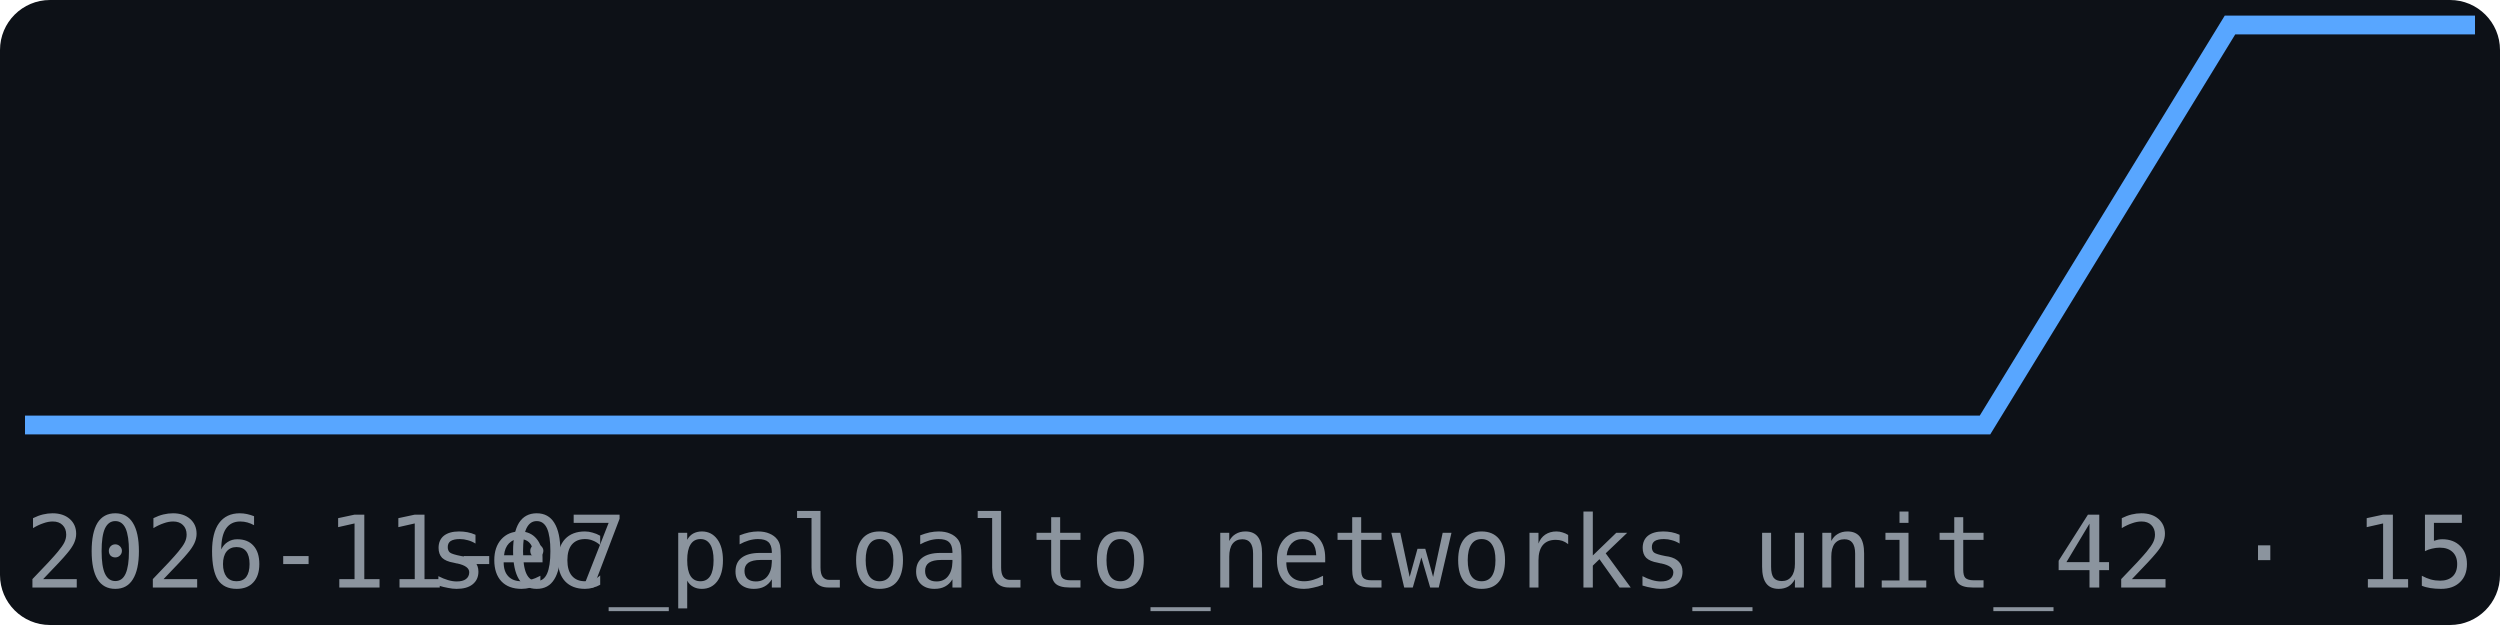
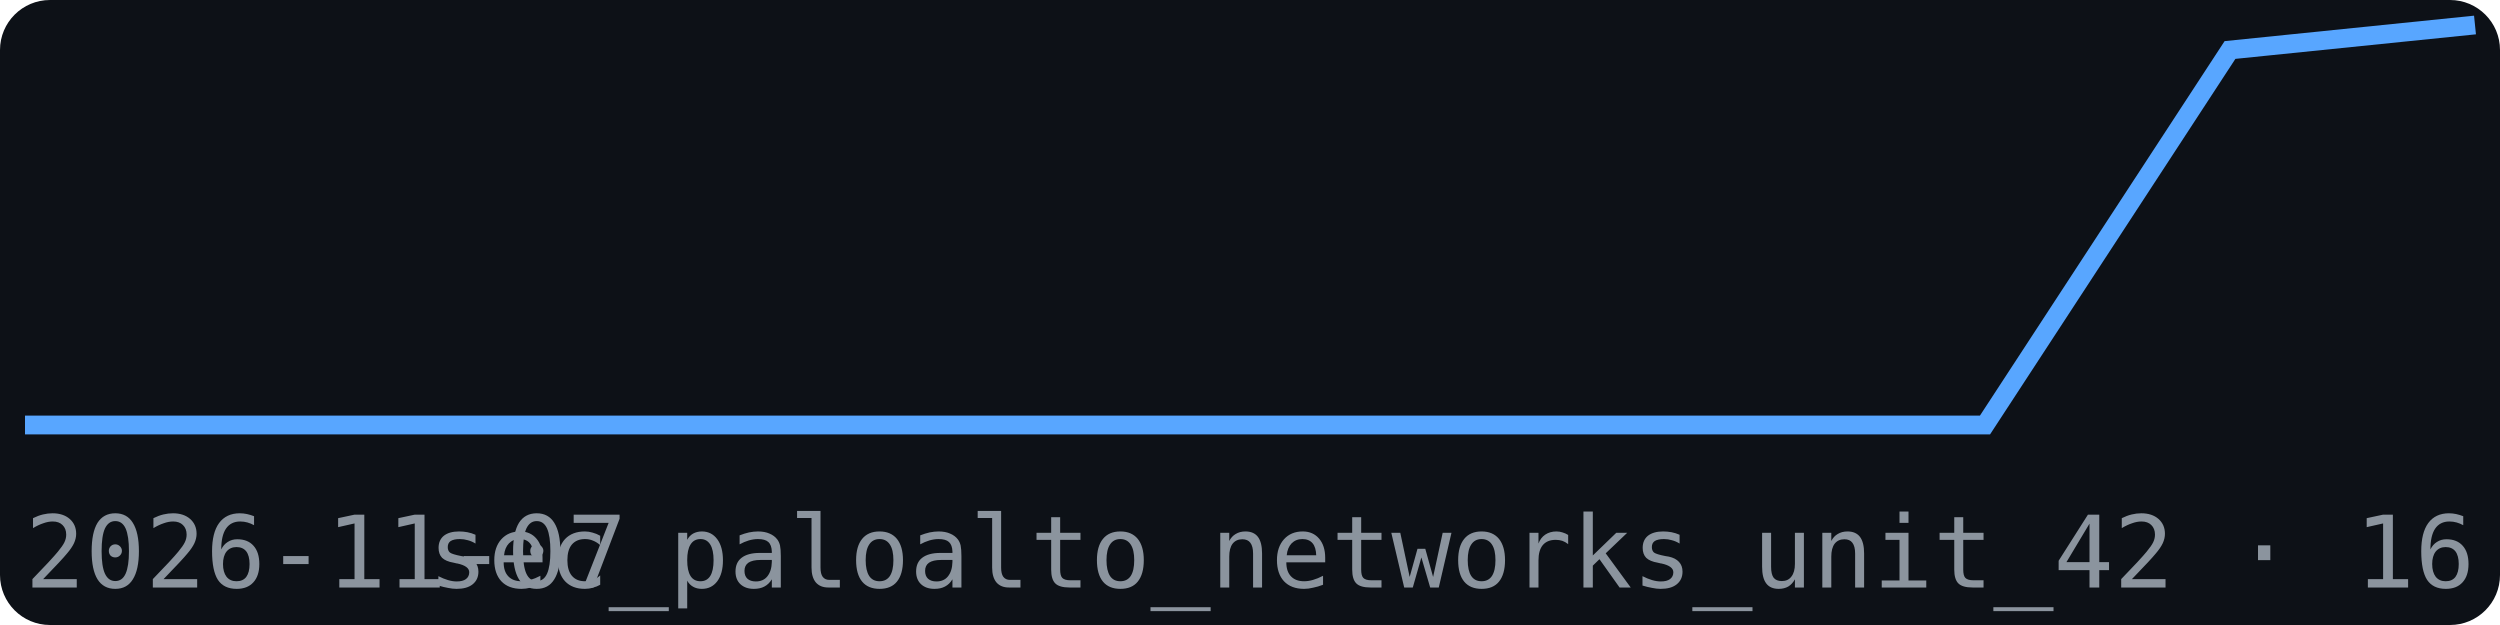
<svg xmlns="http://www.w3.org/2000/svg" width="200" height="50" viewBox="0 0 200 50" font-family="monospace">
  <rect width="200" height="50" fill="#0d1117" rx="4" />
-   <polyline points="2.0,34.0 21.6,34.0 41.2,34.0 60.8,34.0 80.4,34.0 100.0,34.0 119.6,34.0 139.2,34.0 158.8,34.0 178.4,2.0 198.0,2.0" fill="none" stroke="#58a6ff" stroke-width="1.5" />
+   <polyline points="2.0,34.0 21.6,34.0 41.2,34.0 60.8,34.0 80.4,34.0 100.0,34.0 119.6,34.0 139.2,34.0 158.8,34.0 178.4,4.0 198.0,2.0" fill="none" stroke="#58a6ff" stroke-width="1.5" />
  <text x="2" y="47" font-size="8" fill="#8b949e">2026-11-07</text>
-   <text x="198" y="47" font-size="8" fill="#8b949e" text-anchor="end">sec_paloalto_networks_unit_42 · 15</text>
+   <text x="198" y="47" font-size="8" fill="#8b949e" text-anchor="end">sec_paloalto_networks_unit_42 · 16</text>
</svg>
